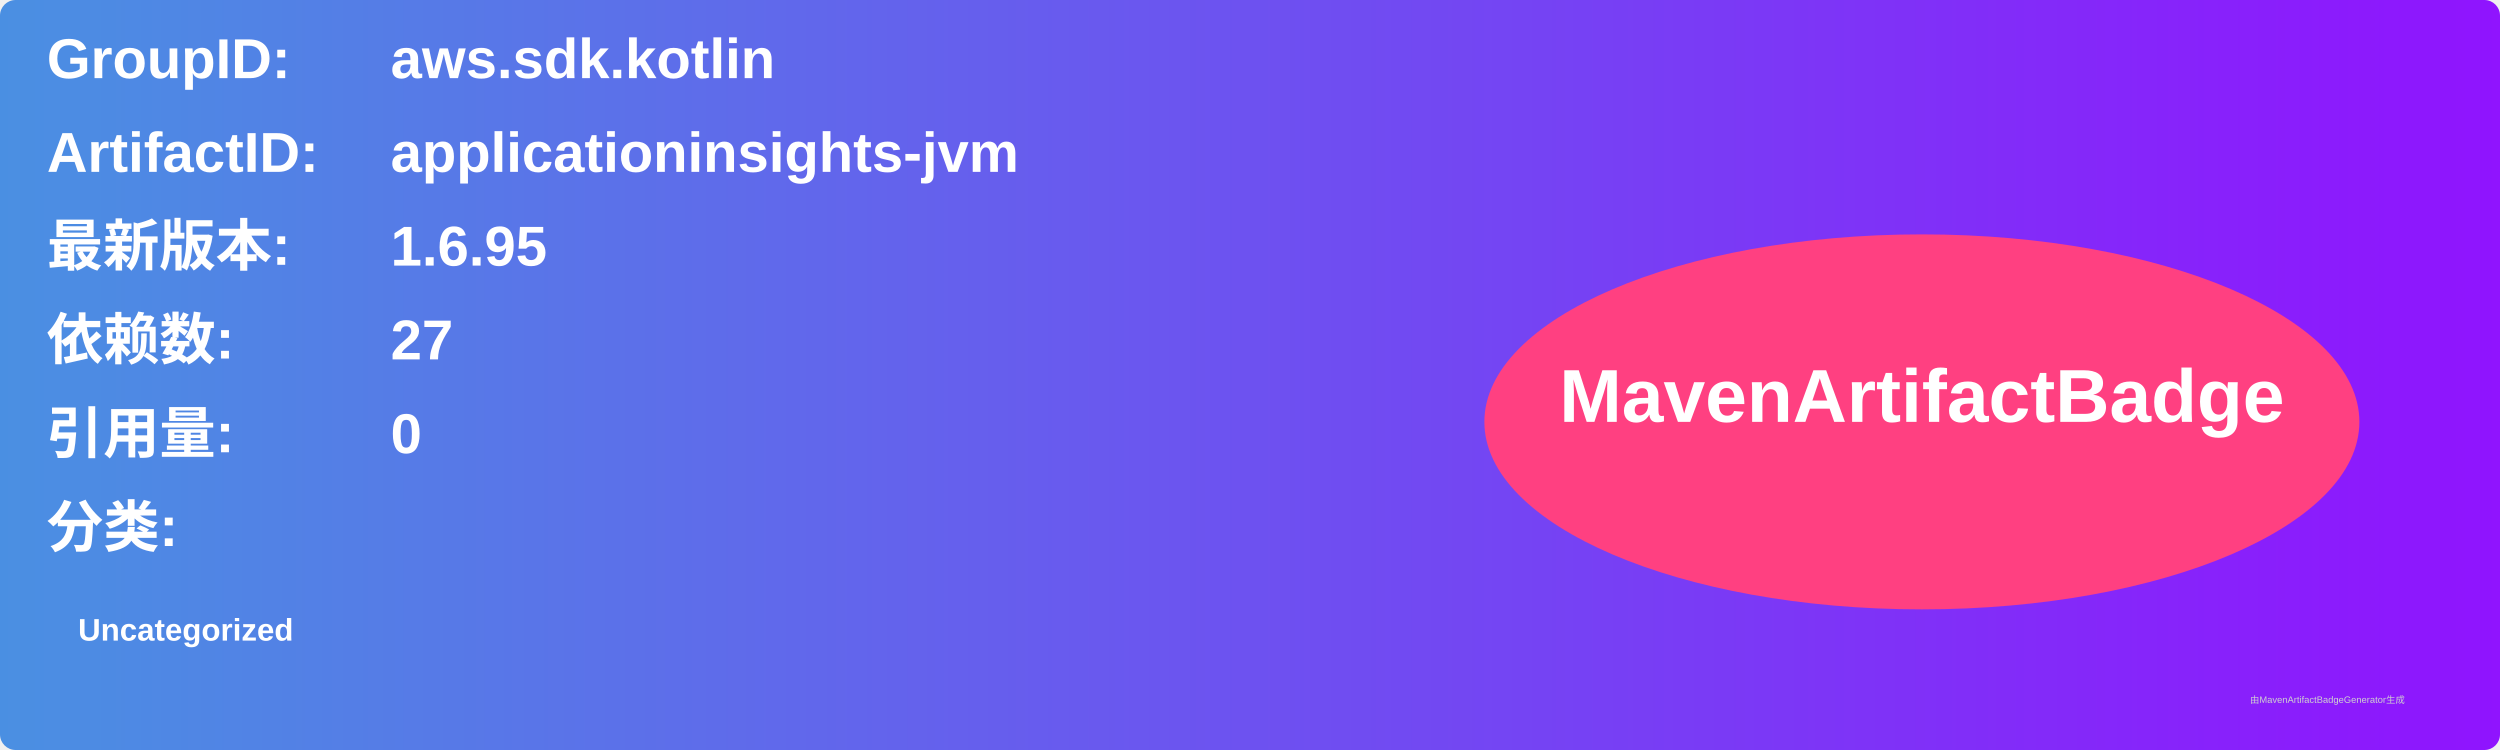
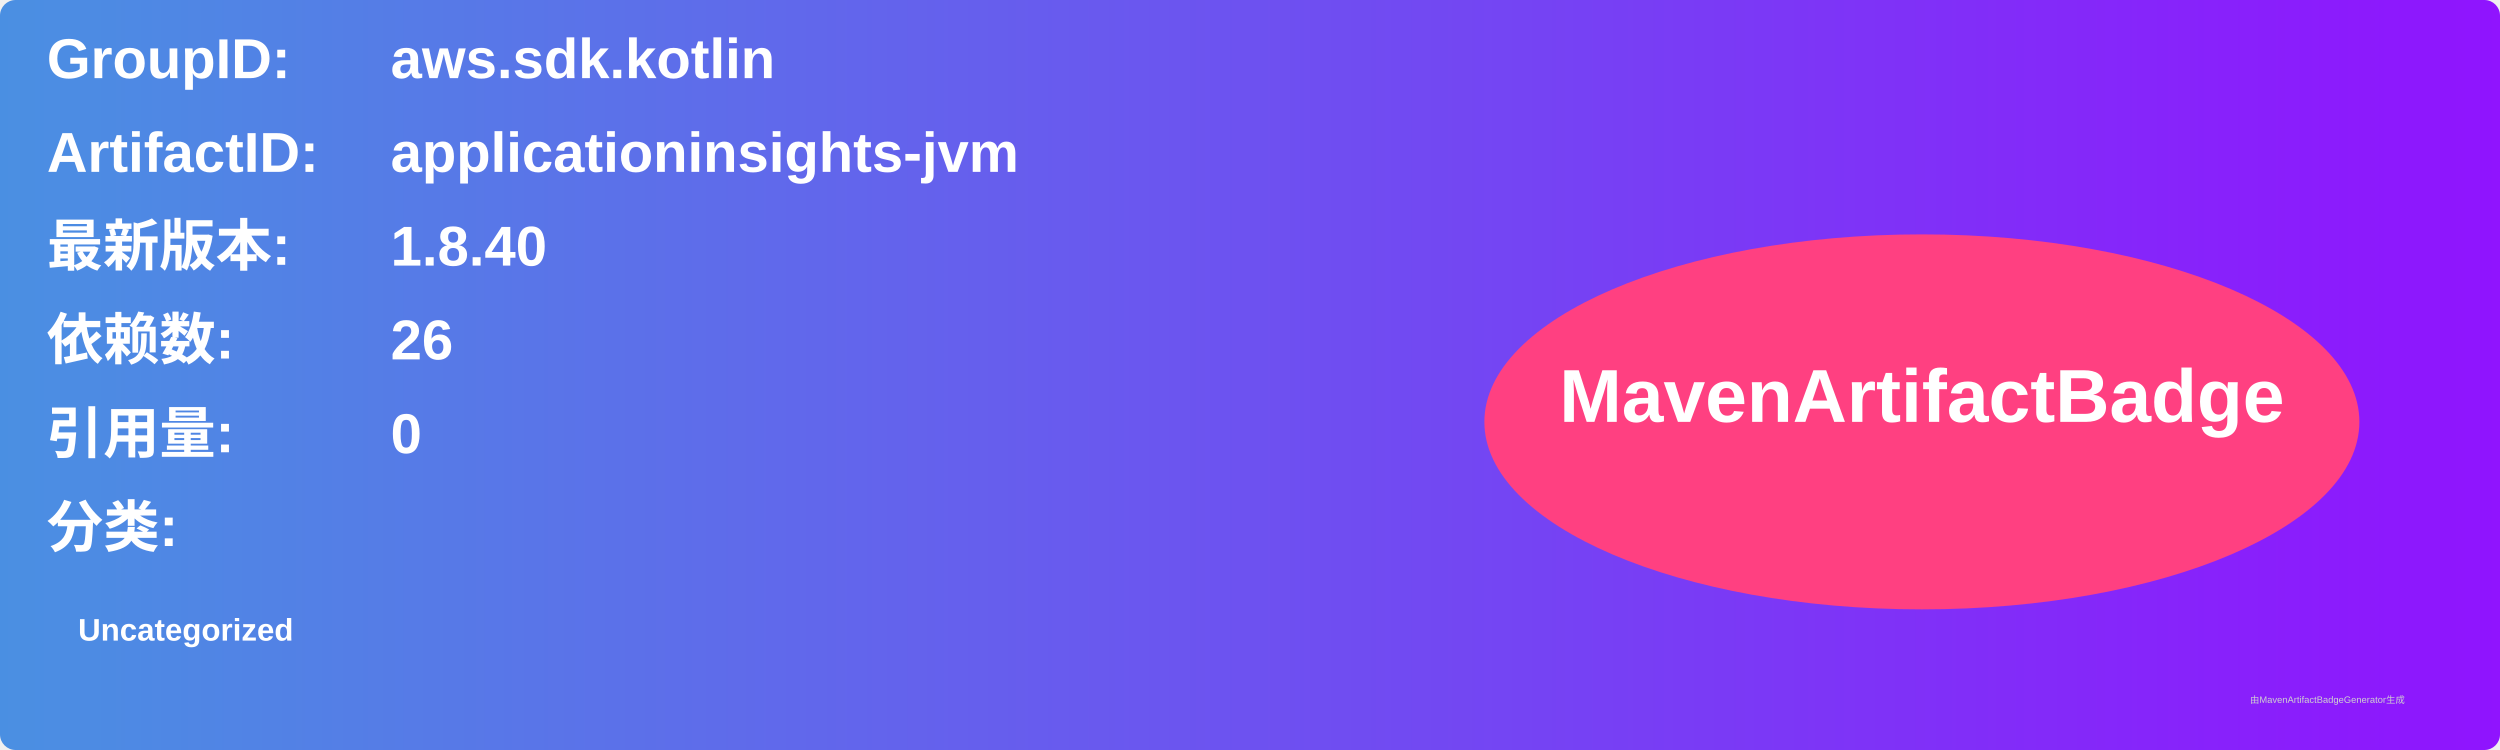
<svg xmlns="http://www.w3.org/2000/svg" width="800" height="240" viewBox="0 0 800 240">
  <linearGradient id="grad" x1="0%" y1="0%" x2="100%" y2="0%">
    <stop offset="0%" stop-color="#4a90e2" />
    <stop offset="100%" stop-color="#9013fe" />
  </linearGradient>
  <rect width="100%" height="100%" rx="5" ry="5" fill="url(#grad)" />
  <g transform="translate(15, 15)">
    <text x="0" y="10" font-family="Arial" font-size="18" fill="white" font-weight="bold" width="260">GroupID:</text>
    <text x="110" y="10" font-family="Arial" font-size="18" fill="white" font-weight="bold" width="460">aws.sdk.kotlin</text>
    <text x="0" y="40" font-family="Arial" font-size="18" fill="white" font-weight="bold" width="260">ArtifactID:</text>
    <text x="110" y="40" font-family="Arial" font-size="18" fill="white" font-weight="bold" width="460">applicationinsights-jvm</text>
    <text x="0" y="70" font-family="Arial" font-size="18" fill="white" font-weight="bold">最新版本:</text>
    <text x="110" y="70" font-family="Arial" font-size="18" fill="white" font-weight="bold">
-       <tspan font-weight="bold">1.6.95</tspan>
+       <tspan font-weight="bold">1.8.40</tspan>
    </text>
    <text x="0" y="100" font-family="Arial" font-size="18" fill="white" font-weight="bold">依赖数: </text>
    <text x="110" y="100" font-family="Arial" font-size="18" fill="white">
-       <tspan font-weight="bold">27</tspan>
+       <tspan font-weight="bold">26</tspan>
    </text>
    <text x="0" y="130" font-family="Arial" font-size="18" fill="white" font-weight="bold">引用量: </text>
    <text x="110" y="130" font-family="Arial" font-size="18" fill="white">
      <tspan font-weight="bold">0</tspan>
    </text>
    <text x="0" y="160" font-family="Arial" font-size="18" fill="white" font-weight="bold">分类:</text>
    <text x="10" y="190" font-family="Arial" font-size="10" fill="white">
      <tspan font-weight="bold">Uncategorized</tspan>
    </text>
    <ellipse cx="600" cy="120" rx="140" ry="60" fill="#ff4081" />
    <text x="600" y="120" text-anchor="middle" font-family="Arial" font-size="24" fill="white" font-weight="bold">MavenArtifactBadge</text>
  </g>
  <text x="720" y="225" font-family="Arial" font-size="3" fill="#d0d0d0">由MavenArtifactBadgeGenerator生成</text>
</svg>
